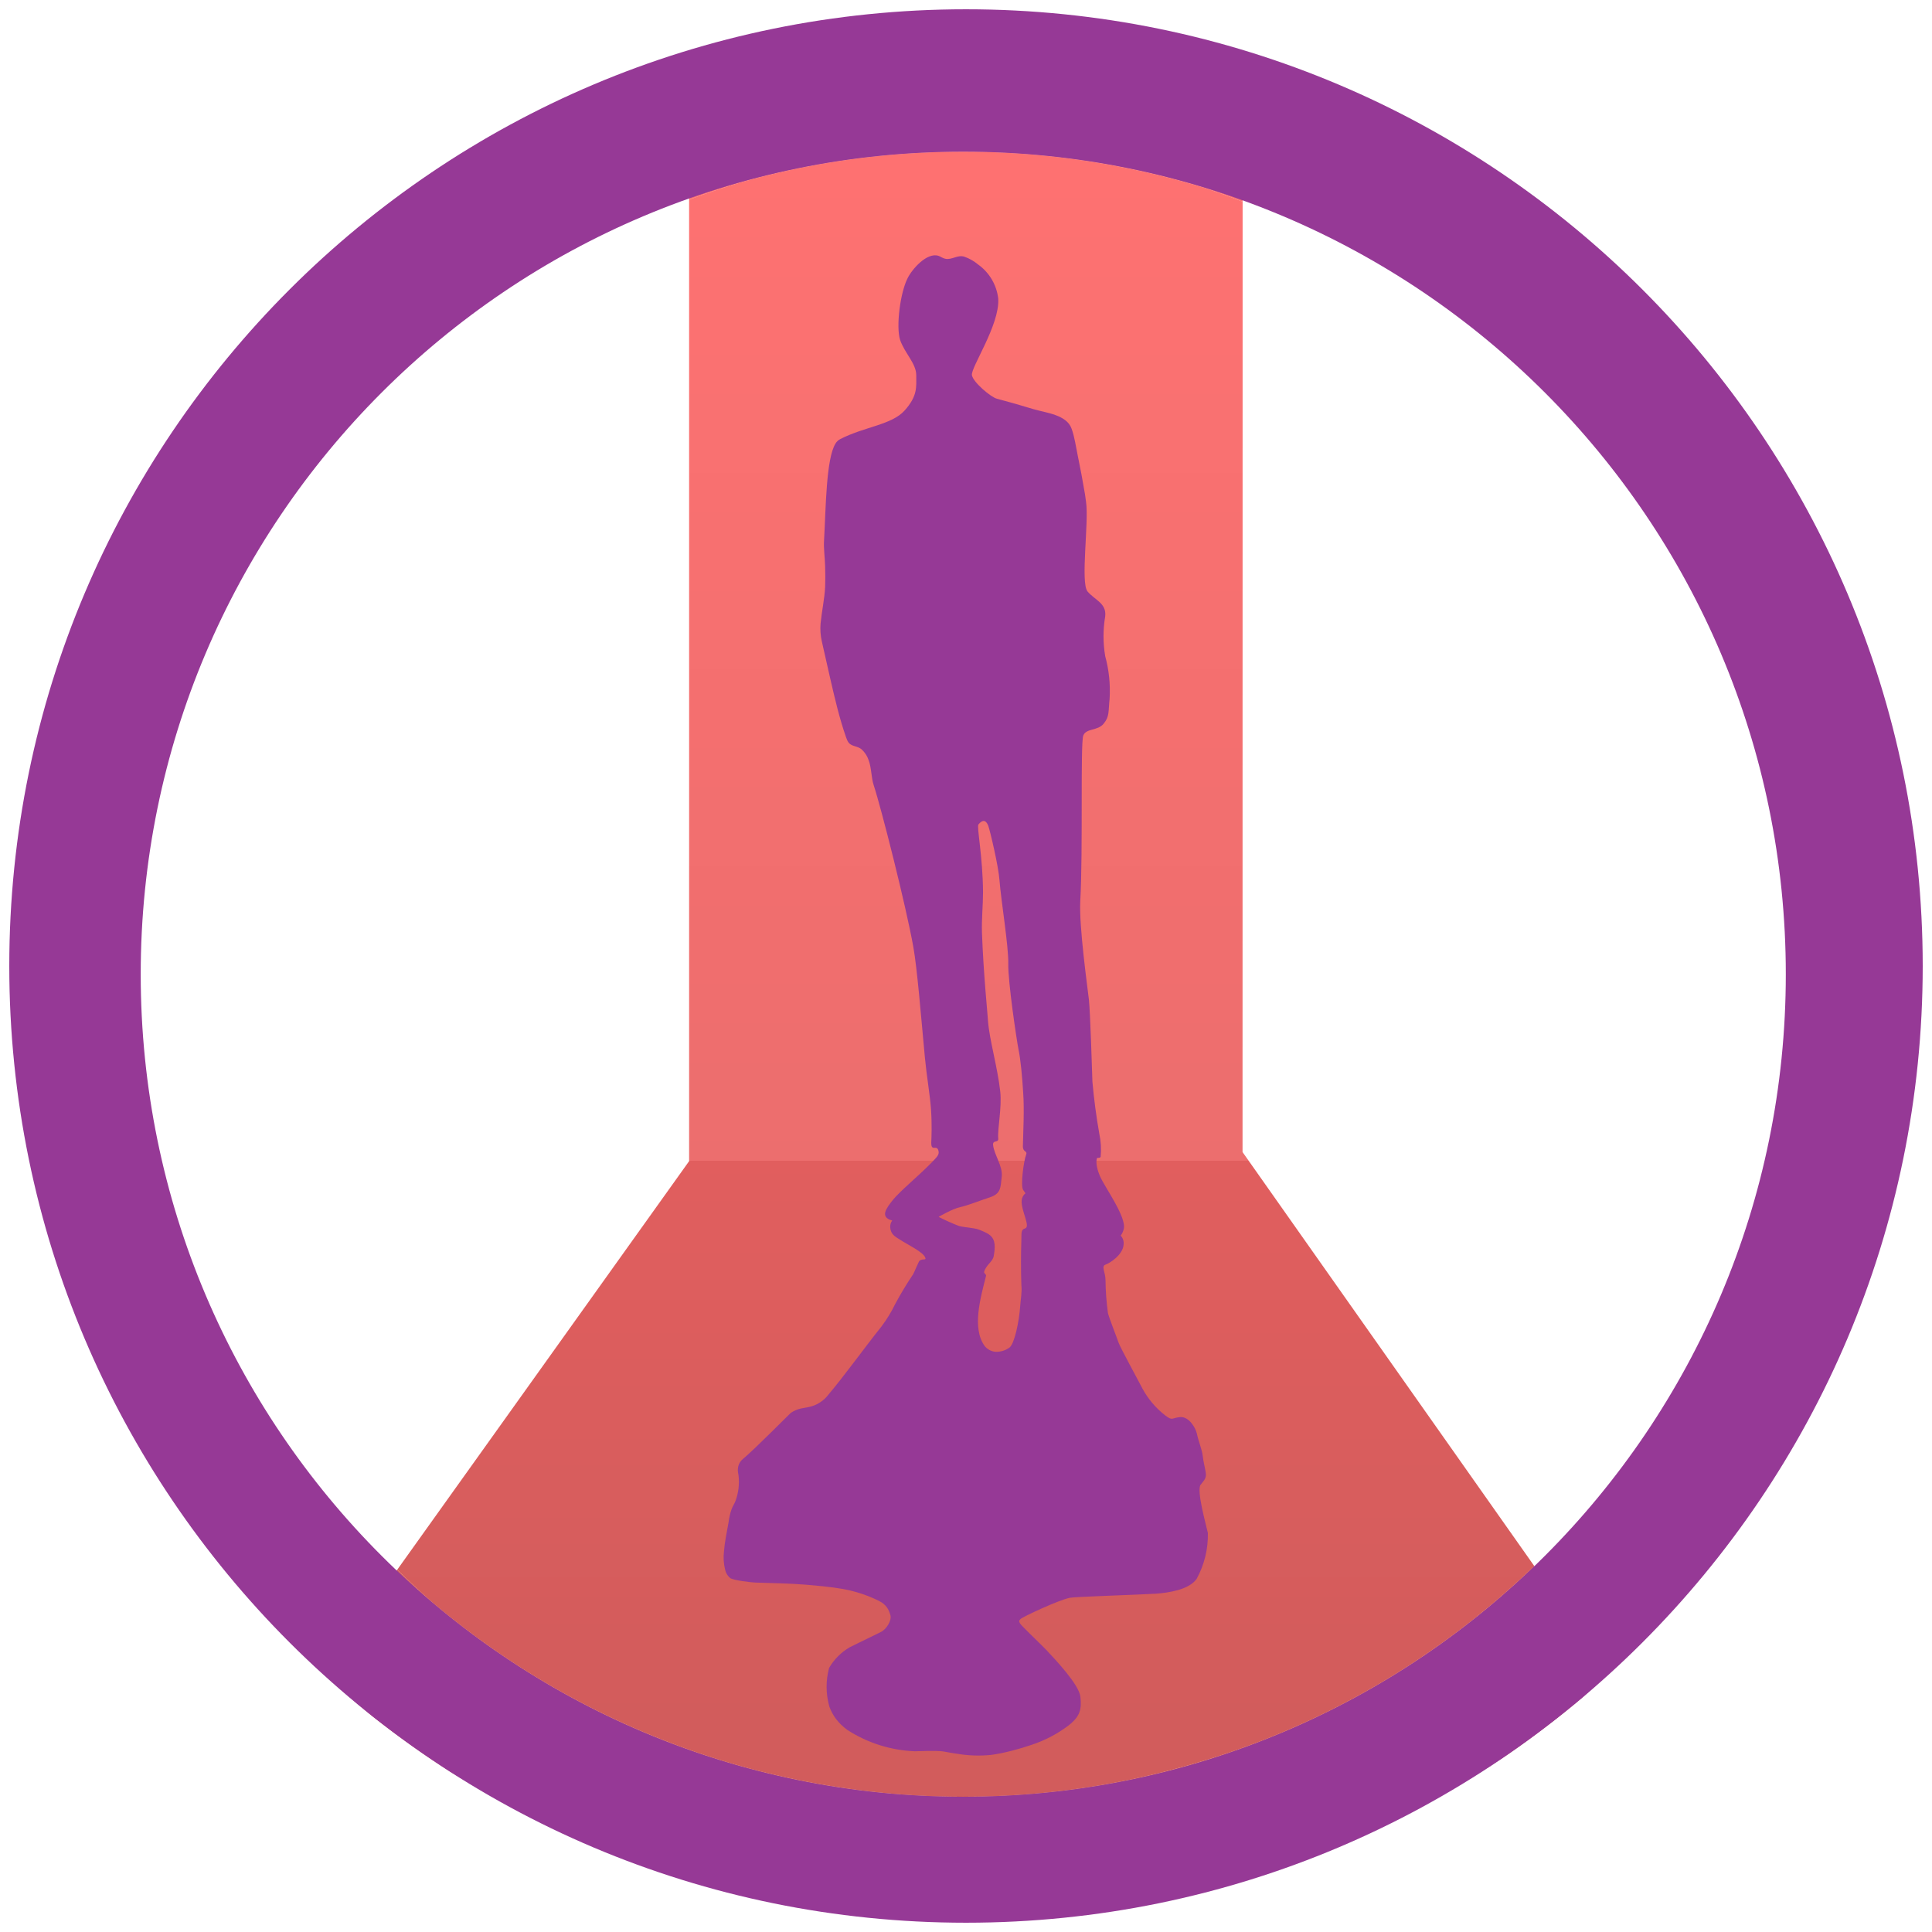
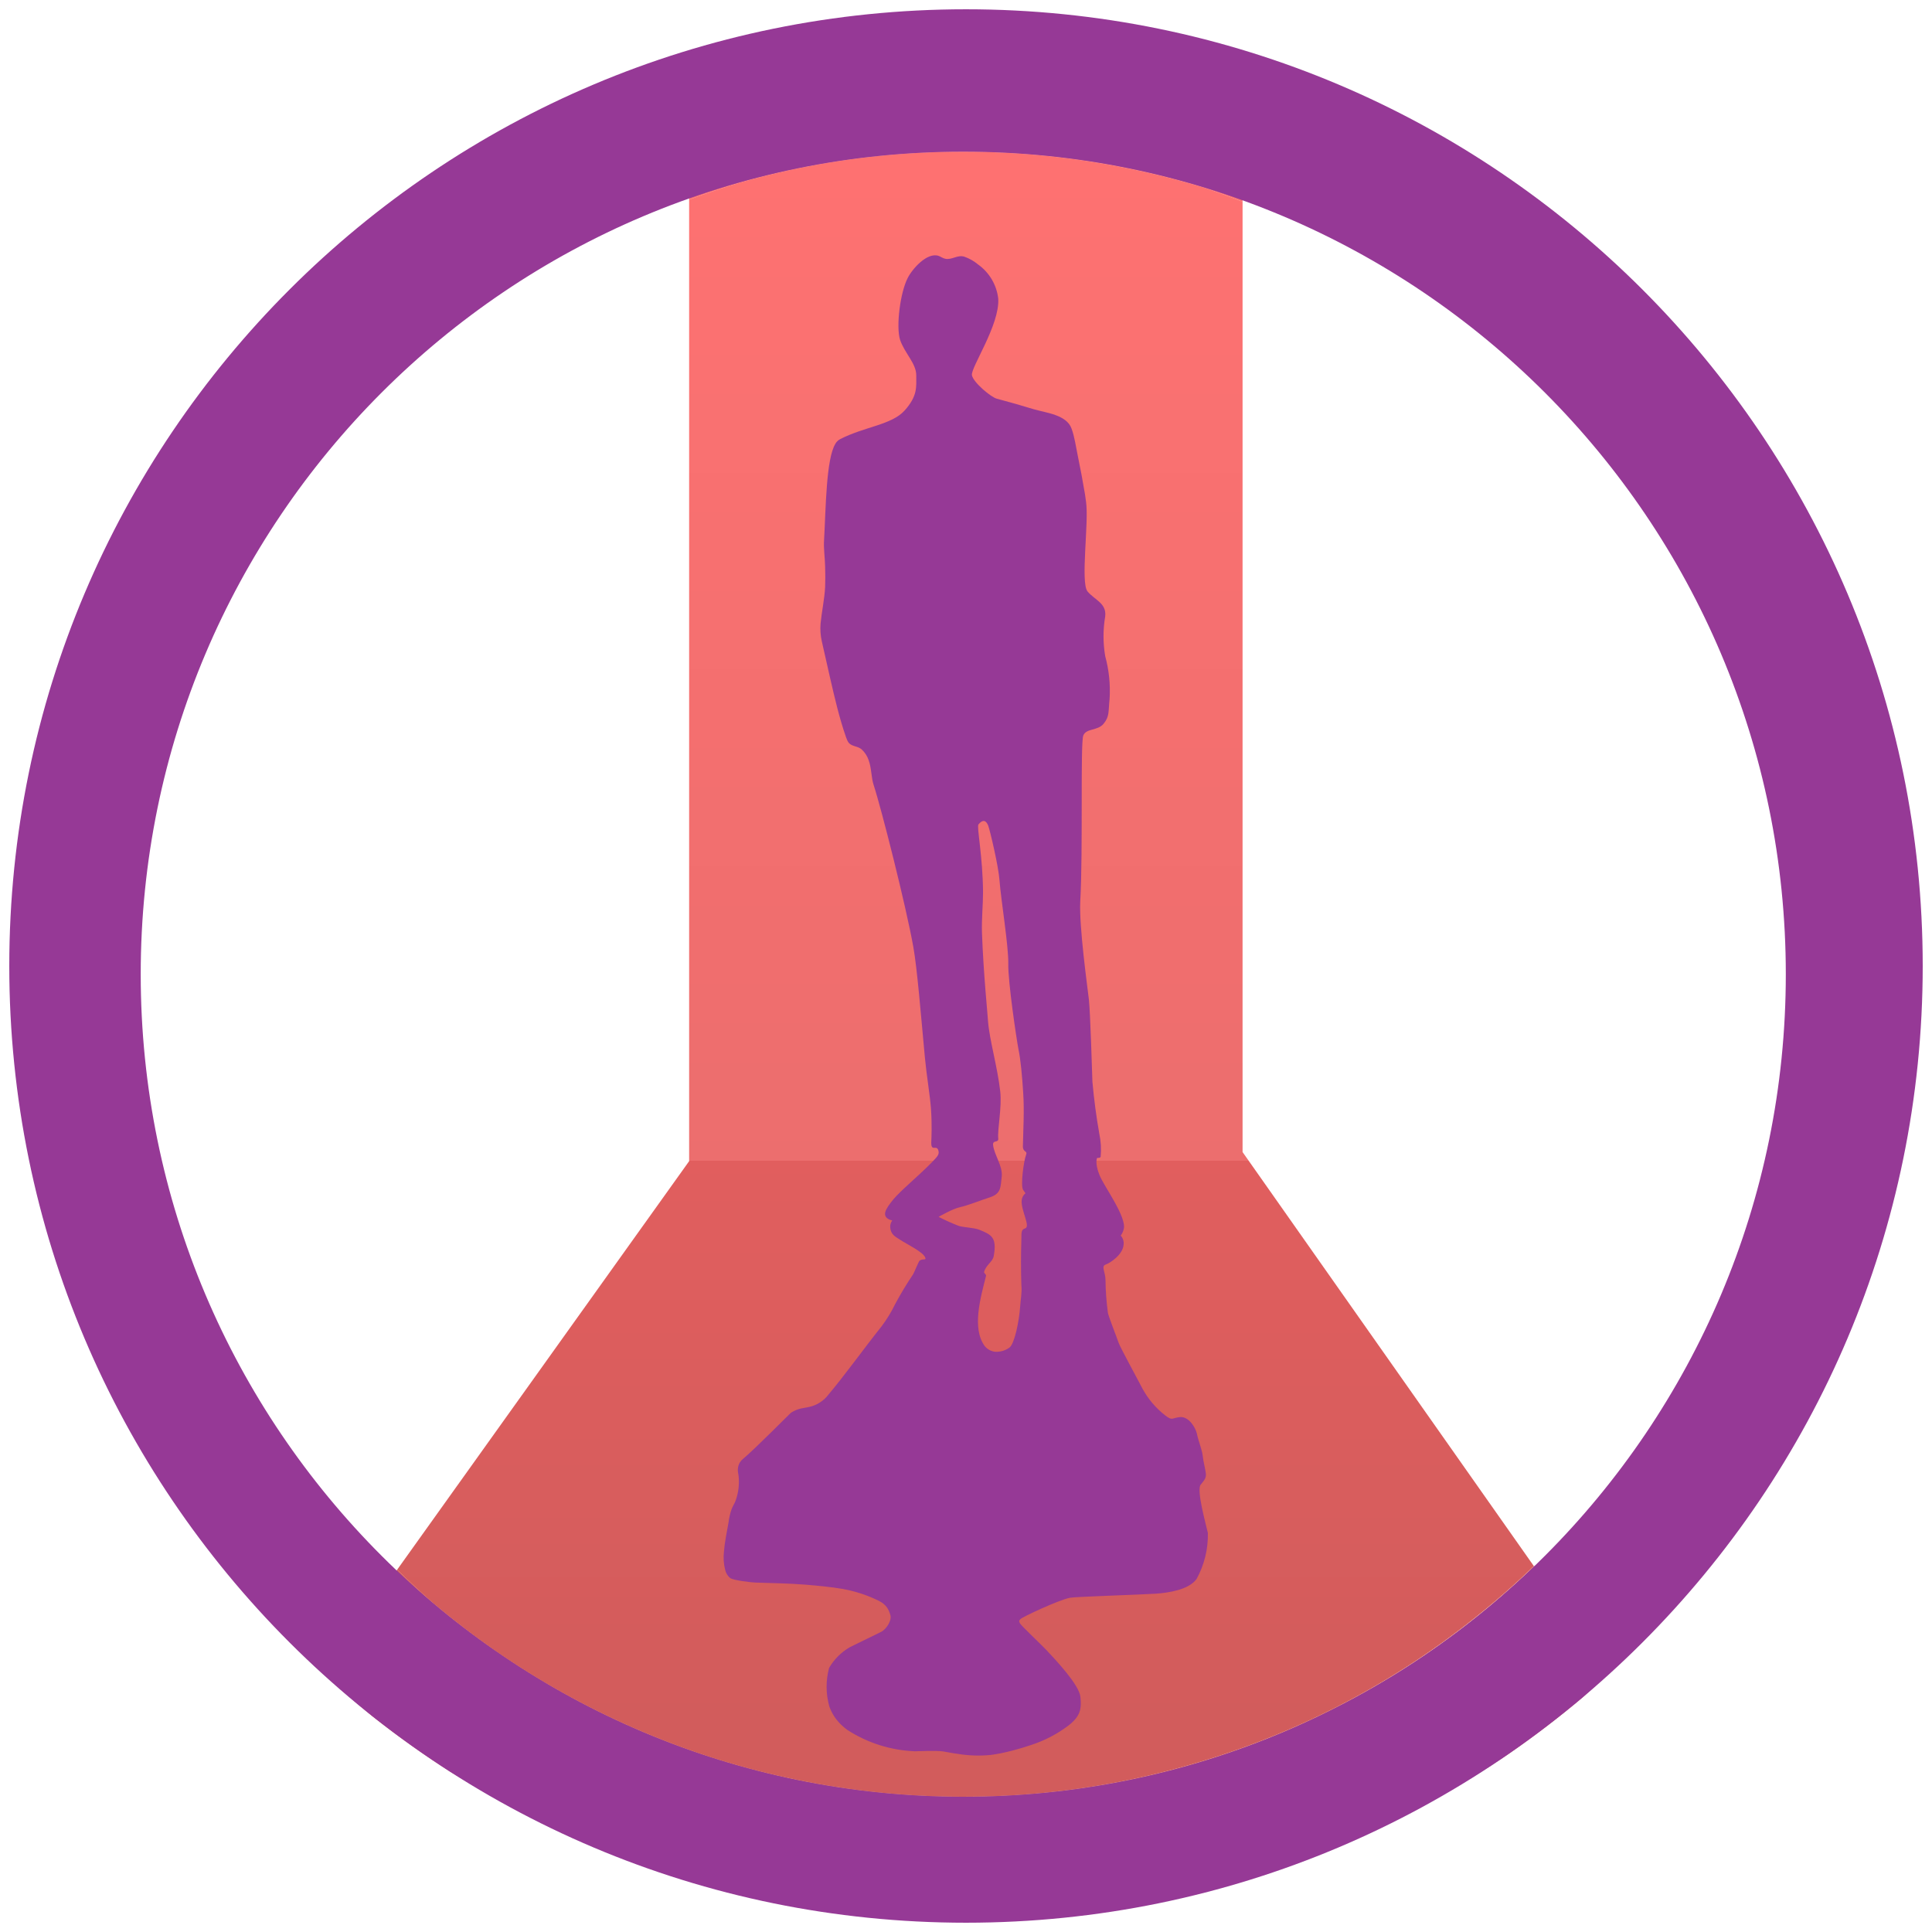
- <svg xmlns="http://www.w3.org/2000/svg" width="48" height="48" viewBox="0 0 12.7 12.7">
-   <defs>
+ <svg xmlns="http://www.w3.org/2000/svg" xmlns:xlink="http://www.w3.org/1999/xlink" width="48" height="48" viewBox="0 0 12.7 12.7" version="1.1" id="svg21">
+   <defs id="defs11">
    <linearGradient id="a" x1="29.088" x2="29.088" y1="2.582" y2="64.479" gradientUnits="userSpaceOnUse" gradientTransform="matrix(.61733 0 0 .61733 5.558 2.832)">
-       <stop stop-color="#fd3535" offset="0" />
-       <stop stop-color="#e43030" offset=".639" />
-       <stop stop-color="#d41919" offset=".639" />
-       <stop stop-color="#bf1717" offset="1" />
+       <stop stop-color="#fd3535" offset="0" id="stop2" />
+       <stop stop-color="#e43030" offset=".639" id="stop4" />
+       <stop stop-color="#d41919" offset=".639" id="stop6" />
+       <stop stop-color="#bf1717" offset="1" id="stop8" />
    </linearGradient>
+     <linearGradient xlink:href="#a" id="linearGradient832" gradientUnits="userSpaceOnUse" gradientTransform="matrix(0.1633332,0,0,0.1633332,1.470536,0.7492906)" x1="29.088" y1="2.582" x2="29.088" y2="64.479" />
+     <linearGradient xlink:href="#a" id="linearGradient834" gradientUnits="userSpaceOnUse" gradientTransform="matrix(0.1633332,0,0,0.1633332,1.470536,0.7492906)" x1="29.088" y1="2.582" x2="29.088" y2="64.479" />
+     <linearGradient xlink:href="#a" id="linearGradient836" gradientUnits="userSpaceOnUse" gradientTransform="matrix(0.1633332,0,0,0.1633332,1.470536,0.7492906)" x1="29.088" y1="2.582" x2="29.088" y2="64.479" />
  </defs>
-   <path d="M17.121 4.959a20.436 20.436 0 011.344-.447 20.436 20.436 0 011.994-.448 20.436 20.436 0 012.027-.246 20.436 20.436 0 011.446-.05 20.436 20.436 0 012.04.101 20.436 20.436 0 012.02.307 20.436 20.436 0 011.979.504 20.436 20.436 0 01.902.33V3.348H17.121v1.611z" transform="scale(.26458)" clip-rule="evenodd" opacity=".7" fill="url(#a)" fill-rule="evenodd" />
-   <path d="M9.87 38.998a20.436 20.436 0 00.896.836 20.436 20.436 0 001.627 1.236 20.436 20.436 0 001.742 1.069 20.436 20.436 0 001.838.888 20.436 20.436 0 001.92.702 20.436 20.436 0 001.978.503 20.436 20.436 0 002.02.307 20.436 20.436 0 002.04.102 20.436 20.436 0 001.448-.051 20.436 20.436 0 002.027-.246 20.436 20.436 0 001.992-.45 20.436 20.436 0 001.94-.642 20.436 20.436 0 001.865-.836 20.436 20.436 0 001.772-1.016 20.436 20.436 0 001.66-1.19 20.436 20.436 0 001.484-1.302l-7.248-10.285.002-23.613a20.436 20.436 0 00-.902-.33 20.436 20.436 0 00-1.979-.504 20.436 20.436 0 00-2.02-.307 20.436 20.436 0 00-2.04-.101 20.436 20.436 0 00-1.446.05 20.436 20.436 0 00-2.027.246 20.436 20.436 0 00-1.994.448 20.436 20.436 0 00-1.344.447v23.89L9.87 38.999z" transform="scale(.26458)" clip-rule="evenodd" opacity=".7" fill="url(#a)" fill-rule="evenodd" />
-   <path d="M8.031 41.568a23.773 23.773 0 001.198 1.053 23.773 23.773 0 001.933 1.381 23.773 23.773 0 001.133.65H35.73a23.773 23.773 0 001.692-1.037 23.773 23.773 0 001.892-1.44 23.773 23.773 0 00.668-.622l-1.863-2.645a20.436 20.436 0 01-1.484 1.303 20.436 20.436 0 01-1.66 1.19 20.436 20.436 0 01-1.772 1.015 20.436 20.436 0 01-1.865.836 20.436 20.436 0 01-1.94.643 20.436 20.436 0 01-1.992.449 20.436 20.436 0 01-2.027.246 20.436 20.436 0 01-1.447.05 20.436 20.436 0 01-2.041-.1 20.436 20.436 0 01-2.02-.308 20.436 20.436 0 01-1.978-.503 20.436 20.436 0 01-1.92-.702 20.436 20.436 0 01-1.838-.888 20.436 20.436 0 01-1.742-1.069 20.436 20.436 0 01-1.627-1.236 20.436 20.436 0 01-.897-.836l-1.838 2.57z" transform="scale(.26458)" clip-rule="evenodd" opacity=".7" fill="url(#a)" fill-rule="evenodd" />
-   <path d="M6.35.061A6.29 6.29 0 00.061 6.35a6.29 6.29 0 006.289 6.289 6.29 6.29 0 006.289-6.289A6.29 6.29 0 006.35.061zm-.018.936a5.407 5.407 0 015.407 5.407 5.407 5.407 0 01-5.407 5.407A5.407 5.407 0 01.925 6.404 5.407 5.407 0 016.332.997zm-.162.685c-.077-.026-.176.089-.204.147-.049.096-.077.32-.049.406.03.087.106.154.106.232 0 .077.01.135-.077.232-.085.094-.261.105-.422.187a.078.078 0 00-.032.03c-.062.1-.063.425-.075.633-.004.057.006.118.007.175a1.99 1.99 0 010 .134c-.004.08-.022.16-.03.241a.389.389 0 00.008.116l.055.243c.03.13.06.261.104.387.005.014.01.028.02.04.02.022.059.02.083.041a.17.17 0 01.046.071c.02.054.016.113.034.167.048.145.212.792.26 1.062.025.14.05.449.076.728.012.124.033.242.04.337.007.106.003.187.002.21-.005.082.039.013.048.069.004.022-.015.04-.047.073-.088.09-.203.183-.254.245-.044.056-.087.113-.004.135a.068.068 0 00-.013.048c.005.044.031.057.064.078.045.03.156.082.167.12.005.017-.018.003-.038.018-.006.004-.034.075-.043.09a2.254 2.254 0 00-.118.196.874.874 0 01-.09.147c-.122.153-.236.315-.362.464a.22.22 0 01-.125.067l-.043.008a.2.2 0 00-.065.028c-.006.004-.23.232-.318.306a.089.089 0 00-.03.058c-.003.02.002.033.004.05a.362.362 0 01-.019.162c-.007.02-.02.039-.027.058a.414.414 0 00-.02.087c-.011.064-.025.126-.03.19a.335.335 0 00.008.122c.005.02.015.039.034.054.02.014.134.028.165.029.108.004.226.005.331.014.083.007.169.015.243.028a.893.893 0 01.237.078c.052.026.066.06.076.094.01.036-.026.09-.057.108-.022.012-.173.084-.21.103a.376.376 0 00-.136.136.479.479 0 00.002.255c.022.06.059.109.117.152a.88.88 0 00.445.141c.025 0 .133-.006.186.001.027.004.062.012.089.015a.839.839 0 00.225.008c.09-.012.19-.04.266-.066a.829.829 0 00.247-.13c.074-.059.084-.106.075-.186-.008-.08-.167-.247-.224-.308-.044-.046-.167-.161-.174-.176-.006-.015-.007-.015.004-.027.011-.013.252-.126.325-.14.033-.007.457-.02.567-.027.08-.006.215-.025.266-.097a.603.603 0 00.074-.302c-.012-.055-.077-.283-.047-.318.029-.034.035-.047.034-.07-.002-.026-.017-.08-.021-.119-.004-.04-.03-.102-.038-.145-.01-.042-.052-.112-.108-.11-.06.005-.05.028-.102-.012a.565.565 0 01-.147-.173c-.035-.068-.146-.27-.158-.304-.01-.03-.063-.164-.07-.195a1.753 1.753 0 01-.016-.217c0-.05-.03-.09 0-.101.03-.01.114-.065.119-.131a.075.075 0 00-.019-.06.111.111 0 00.02-.043c.02-.078-.129-.281-.157-.349-.013-.03-.029-.081-.02-.114.002-.01.016.001.025-.011a.503.503 0 00-.009-.154 4.026 4.026 0 01-.045-.34c-.002-.065-.014-.452-.023-.539-.01-.087-.065-.48-.057-.645.019-.332 0-1.044.02-1.092.019-.049.096-.03.134-.078.039-.048.03-.077.039-.164a.864.864 0 00-.029-.28.78.78 0 010-.261c.01-.087-.068-.107-.116-.164-.048-.058.01-.455-.01-.59l-.007-.05a6.77 6.77 0 00-.048-.256c-.012-.057-.02-.12-.04-.174-.032-.092-.168-.104-.249-.128a6.392 6.392 0 00-.242-.069c-.039-.01-.154-.106-.164-.154-.01-.049.183-.329.173-.503a.32.32 0 00-.132-.225.294.294 0 00-.092-.052c-.045-.013-.081.023-.124.014-.016-.003-.03-.014-.044-.019zm.3 3.715c.01.002.019.013.026.03.013.036.068.27.074.358.01.132.06.433.058.549-.003.115.054.497.067.564.014.067.024.172.031.286.008.113 0 .252-.002.352 0 .04.032.027.021.055-.016.042-.037.201-.02.23a.268.268 0 00.016.023.067.067 0 00-.025.046c-.006.066.061.175.022.185-.027.008-.023.03-.024.074a4.66 4.66 0 000 .3c.005.047-.005.092-.008.139-.007.102-.038.246-.07.27a.147.147 0 01-.092.028.102.102 0 01-.072-.039c-.083-.116-.028-.312.01-.461.001-.009-.015-.017-.013-.025.013-.047.056-.066.063-.103.023-.124-.015-.142-.094-.174-.034-.014-.099-.015-.134-.025a1.34 1.34 0 01-.134-.06s.093-.054.142-.064c.048-.01.146-.049.194-.064.074-.024.071-.063.079-.138.007-.069-.051-.144-.057-.207-.003-.035.037-.011.034-.042-.006-.062.025-.205.013-.31-.018-.16-.071-.34-.08-.459-.003-.052-.03-.31-.04-.583-.003-.09.007-.182.007-.268-.002-.24-.043-.43-.03-.445.014-.017.027-.024.037-.022z" clip-rule="evenodd" fill="#963996" fill-rule="evenodd" />
+   <path d="M 4.53,1.312 A 5.407,5.407 0 0 1 4.885,1.194 5.407,5.407 0 0 1 5.413,1.075 5.407,5.407 0 0 1 5.949,1.01 5.407,5.407 0 0 1 6.332,0.997 5.407,5.407 0 0 1 6.872,1.024 5.407,5.407 0 0 1 7.406,1.105 5.407,5.407 0 0 1 7.93,1.238 5.407,5.407 0 0 1 8.168,1.326 V 0.886 H 4.53 Z" id="path13" style="clip-rule:evenodd;opacity:0.7;fill:url(#linearGradient832);fill-rule:evenodd;stroke-width:0.265" />
+   <path d="m 2.611,10.318 a 5.407,5.407 0 0 0 0.237,0.221 5.407,5.407 0 0 0 0.43,0.327 5.407,5.407 0 0 0 0.461,0.283 5.407,5.407 0 0 0 0.486,0.235 5.407,5.407 0 0 0 0.508,0.186 5.407,5.407 0 0 0 0.523,0.133 5.407,5.407 0 0 0 0.534,0.081 5.407,5.407 0 0 0 0.54,0.027 5.407,5.407 0 0 0 0.383,-0.013 5.407,5.407 0 0 0 0.536,-0.065 5.407,5.407 0 0 0 0.527,-0.119 5.407,5.407 0 0 0 0.513,-0.17 5.407,5.407 0 0 0 0.493,-0.221 5.407,5.407 0 0 0 0.469,-0.269 5.407,5.407 0 0 0 0.439,-0.315 5.407,5.407 0 0 0 0.393,-0.344 L 8.168,7.573 8.168,1.326 A 5.407,5.407 0 0 0 7.93,1.238 5.407,5.407 0 0 0 7.406,1.105 5.407,5.407 0 0 0 6.872,1.024 5.407,5.407 0 0 0 6.332,0.997 5.407,5.407 0 0 0 5.949,1.01 5.407,5.407 0 0 0 5.413,1.075 5.407,5.407 0 0 0 4.885,1.194 5.407,5.407 0 0 0 4.53,1.312 V 7.633 L 2.611,10.318 Z" id="path15" style="clip-rule:evenodd;opacity:0.7;fill:url(#linearGradient834);fill-rule:evenodd;stroke-width:0.265" />
+   <path d="m 2.125,10.998 a 6.29,6.29 0 0 0 0.317,0.279 6.29,6.29 0 0 0 0.511,0.365 6.29,6.29 0 0 0 0.3,0.172 h 6.2 a 6.29,6.29 0 0 0 0.448,-0.274 6.29,6.29 0 0 0 0.501,-0.381 6.29,6.29 0 0 0 0.177,-0.165 L 10.086,10.294 A 5.407,5.407 0 0 1 9.693,10.639 5.407,5.407 0 0 1 9.254,10.954 5.407,5.407 0 0 1 8.785,11.222 5.407,5.407 0 0 1 8.291,11.444 5.407,5.407 0 0 1 7.778,11.614 5.407,5.407 0 0 1 7.251,11.733 5.407,5.407 0 0 1 6.715,11.798 5.407,5.407 0 0 1 6.332,11.811 5.407,5.407 0 0 1 5.792,11.784 5.407,5.407 0 0 1 5.257,11.703 5.407,5.407 0 0 1 4.734,11.57 5.407,5.407 0 0 1 4.226,11.384 5.407,5.407 0 0 1 3.74,11.149 5.407,5.407 0 0 1 3.279,10.866 5.407,5.407 0 0 1 2.848,10.539 5.407,5.407 0 0 1 2.611,10.318 Z" id="path17" style="clip-rule:evenodd;opacity:0.7;fill:url(#linearGradient836);fill-rule:evenodd;stroke-width:0.265" />
+   <path d="M 6.35,0.061 A 6.29,6.29 0 0 0 0.061,6.35 6.29,6.29 0 0 0 6.35,12.639 6.29,6.29 0 0 0 12.639,6.35 6.29,6.29 0 0 0 6.35,0.061 Z M 6.332,0.997 A 5.407,5.407 0 0 1 11.739,6.404 5.407,5.407 0 0 1 6.332,11.811 5.407,5.407 0 0 1 0.925,6.404 5.407,5.407 0 0 1 6.332,0.997 Z M 6.17,1.682 C 6.093,1.656 5.994,1.771 5.966,1.829 5.917,1.925 5.889,2.149 5.917,2.235 c 0.03,0.087 0.106,0.154 0.106,0.232 0,0.077 0.01,0.135 -0.077,0.232 C 5.861,2.793 5.685,2.804 5.524,2.886 A 0.078,0.078 0 0 0 5.492,2.916 C 5.43,3.016 5.429,3.341 5.417,3.549 5.413,3.606 5.423,3.667 5.424,3.724 a 1.99,1.99 0 0 1 0,0.134 C 5.42,3.938 5.402,4.018 5.394,4.099 a 0.389,0.389 0 0 0 0.008,0.116 l 0.055,0.243 c 0.03,0.13 0.06,0.261 0.104,0.387 0.005,0.014 0.01,0.028 0.02,0.04 0.02,0.022 0.059,0.02 0.083,0.041 A 0.17,0.17 0 0 1 5.71,4.997 C 5.73,5.051 5.726,5.11 5.744,5.164 5.792,5.309 5.956,5.956 6.004,6.226 6.029,6.366 6.054,6.675 6.08,6.954 6.092,7.078 6.113,7.196 6.12,7.291 6.127,7.397 6.123,7.478 6.122,7.501 6.117,7.583 6.161,7.514 6.17,7.57 6.174,7.592 6.155,7.61 6.123,7.643 6.035,7.733 5.92,7.826 5.869,7.888 5.825,7.944 5.782,8.001 5.865,8.023 A 0.068,0.068 0 0 0 5.852,8.071 C 5.857,8.115 5.883,8.128 5.916,8.149 5.961,8.179 6.072,8.231 6.083,8.269 6.088,8.286 6.065,8.272 6.045,8.287 6.039,8.291 6.011,8.362 6.002,8.377 A 2.254,2.254 0 0 0 5.884,8.573 0.874,0.874 0 0 1 5.794,8.72 C 5.672,8.873 5.558,9.035 5.432,9.184 A 0.22,0.22 0 0 1 5.307,9.251 L 5.264,9.259 A 0.2,0.2 0 0 0 5.199,9.287 C 5.193,9.291 4.969,9.519 4.881,9.593 a 0.089,0.089 0 0 0 -0.03,0.058 c -0.003,0.02 0.002,0.033 0.004,0.05 A 0.362,0.362 0 0 1 4.836,9.863 C 4.829,9.883 4.816,9.902 4.809,9.921 a 0.414,0.414 0 0 0 -0.02,0.087 c -0.011,0.064 -0.025,0.126 -0.03,0.19 a 0.335,0.335 0 0 0 0.008,0.122 c 0.005,0.02 0.015,0.039 0.034,0.054 0.02,0.014 0.134,0.028 0.165,0.029 0.108,0.004 0.226,0.005 0.331,0.014 0.083,0.007 0.169,0.015 0.243,0.028 a 0.893,0.893 0 0 1 0.237,0.078 c 0.052,0.026 0.066,0.06 0.076,0.094 0.01,0.036 -0.026,0.09 -0.057,0.108 -0.022,0.012 -0.173,0.084 -0.21,0.103 a 0.376,0.376 0 0 0 -0.136,0.136 0.479,0.479 0 0 0 0.002,0.255 c 0.022,0.06 0.059,0.109 0.117,0.152 a 0.88,0.88 0 0 0 0.445,0.141 c 0.025,0 0.133,-0.006 0.186,10e-4 0.027,0.004 0.062,0.012 0.089,0.015 a 0.839,0.839 0 0 0 0.225,0.008 c 0.09,-0.012 0.19,-0.04 0.266,-0.066 A 0.829,0.829 0 0 0 7.027,11.34 C 7.101,11.281 7.111,11.234 7.102,11.154 7.094,11.074 6.935,10.907 6.878,10.846 6.834,10.8 6.711,10.685 6.704,10.67 6.698,10.655 6.697,10.655 6.708,10.643 6.719,10.63 6.96,10.517 7.033,10.503 7.066,10.496 7.49,10.483 7.6,10.476 7.68,10.47 7.815,10.451 7.866,10.379 A 0.603,0.603 0 0 0 7.94,10.077 C 7.928,10.022 7.863,9.794 7.893,9.759 7.922,9.725 7.928,9.712 7.927,9.689 7.925,9.663 7.91,9.609 7.906,9.57 7.902,9.53 7.876,9.468 7.868,9.425 7.858,9.383 7.816,9.313 7.76,9.315 7.7,9.32 7.71,9.343 7.658,9.303 A 0.565,0.565 0 0 1 7.511,9.13 C 7.476,9.062 7.365,8.86 7.353,8.826 7.343,8.796 7.29,8.662 7.283,8.631 A 1.753,1.753 0 0 1 7.267,8.414 c 0,-0.05 -0.03,-0.09 0,-0.101 0.03,-0.01 0.114,-0.065 0.119,-0.131 A 0.075,0.075 0 0 0 7.367,8.122 0.111,0.111 0 0 0 7.387,8.079 C 7.407,8.001 7.258,7.798 7.23,7.73 7.217,7.7 7.201,7.649 7.21,7.616 7.212,7.606 7.226,7.617 7.235,7.605 A 0.503,0.503 0 0 0 7.226,7.451 4.026,4.026 0 0 1 7.181,7.111 C 7.179,7.046 7.167,6.659 7.158,6.572 7.148,6.485 7.093,6.092 7.101,5.927 7.12,5.595 7.101,4.883 7.121,4.835 7.14,4.786 7.217,4.805 7.255,4.757 7.294,4.709 7.285,4.68 7.294,4.593 a 0.864,0.864 0 0 0 -0.029,-0.28 0.78,0.78 0 0 1 0,-0.261 C 7.275,3.965 7.197,3.945 7.149,3.888 7.101,3.83 7.159,3.433 7.139,3.298 L 7.132,3.248 A 6.77,6.77 0 0 0 7.084,2.992 C 7.072,2.935 7.064,2.872 7.044,2.818 7.012,2.726 6.876,2.714 6.795,2.69 A 6.392,6.392 0 0 0 6.553,2.621 C 6.514,2.611 6.399,2.515 6.389,2.467 6.379,2.418 6.572,2.138 6.562,1.964 A 0.32,0.32 0 0 0 6.43,1.739 0.294,0.294 0 0 0 6.338,1.687 C 6.293,1.674 6.257,1.71 6.214,1.701 6.198,1.698 6.184,1.687 6.17,1.682 Z m 0.3,3.715 c 0.01,0.002 0.019,0.013 0.026,0.03 0.013,0.036 0.068,0.27 0.074,0.358 0.01,0.132 0.06,0.433 0.058,0.549 -0.003,0.115 0.054,0.497 0.067,0.564 0.014,0.067 0.024,0.172 0.031,0.286 0.008,0.113 0,0.252 -0.002,0.352 0,0.04 0.032,0.027 0.021,0.055 -0.016,0.042 -0.037,0.201 -0.02,0.23 A 0.268,0.268 0 0 0 6.741,7.844 0.067,0.067 0 0 0 6.716,7.89 C 6.71,7.956 6.777,8.065 6.738,8.075 6.711,8.083 6.715,8.105 6.714,8.149 a 4.66,4.66 0 0 0 0,0.3 C 6.719,8.496 6.709,8.541 6.706,8.588 6.699,8.69 6.668,8.834 6.636,8.858 A 0.147,0.147 0 0 1 6.544,8.886 0.102,0.102 0 0 1 6.472,8.847 C 6.389,8.731 6.444,8.535 6.482,8.386 6.483,8.377 6.467,8.369 6.469,8.361 6.482,8.314 6.525,8.295 6.532,8.258 6.555,8.134 6.517,8.116 6.438,8.084 6.404,8.07 6.339,8.069 6.304,8.059 A 1.34,1.34 0 0 1 6.17,7.999 c 0,0 0.093,-0.054 0.142,-0.064 C 6.36,7.925 6.458,7.886 6.506,7.871 6.58,7.847 6.577,7.808 6.585,7.733 6.592,7.664 6.534,7.589 6.528,7.526 6.525,7.491 6.565,7.515 6.562,7.484 6.556,7.422 6.587,7.279 6.575,7.174 6.557,7.014 6.504,6.834 6.495,6.715 6.492,6.663 6.465,6.405 6.455,6.132 6.452,6.042 6.462,5.95 6.462,5.864 6.46,5.624 6.419,5.434 6.432,5.419 6.446,5.402 6.459,5.395 6.469,5.397 Z" id="path19" style="clip-rule:evenodd;fill:#963996;fill-rule:evenodd" />
</svg>
